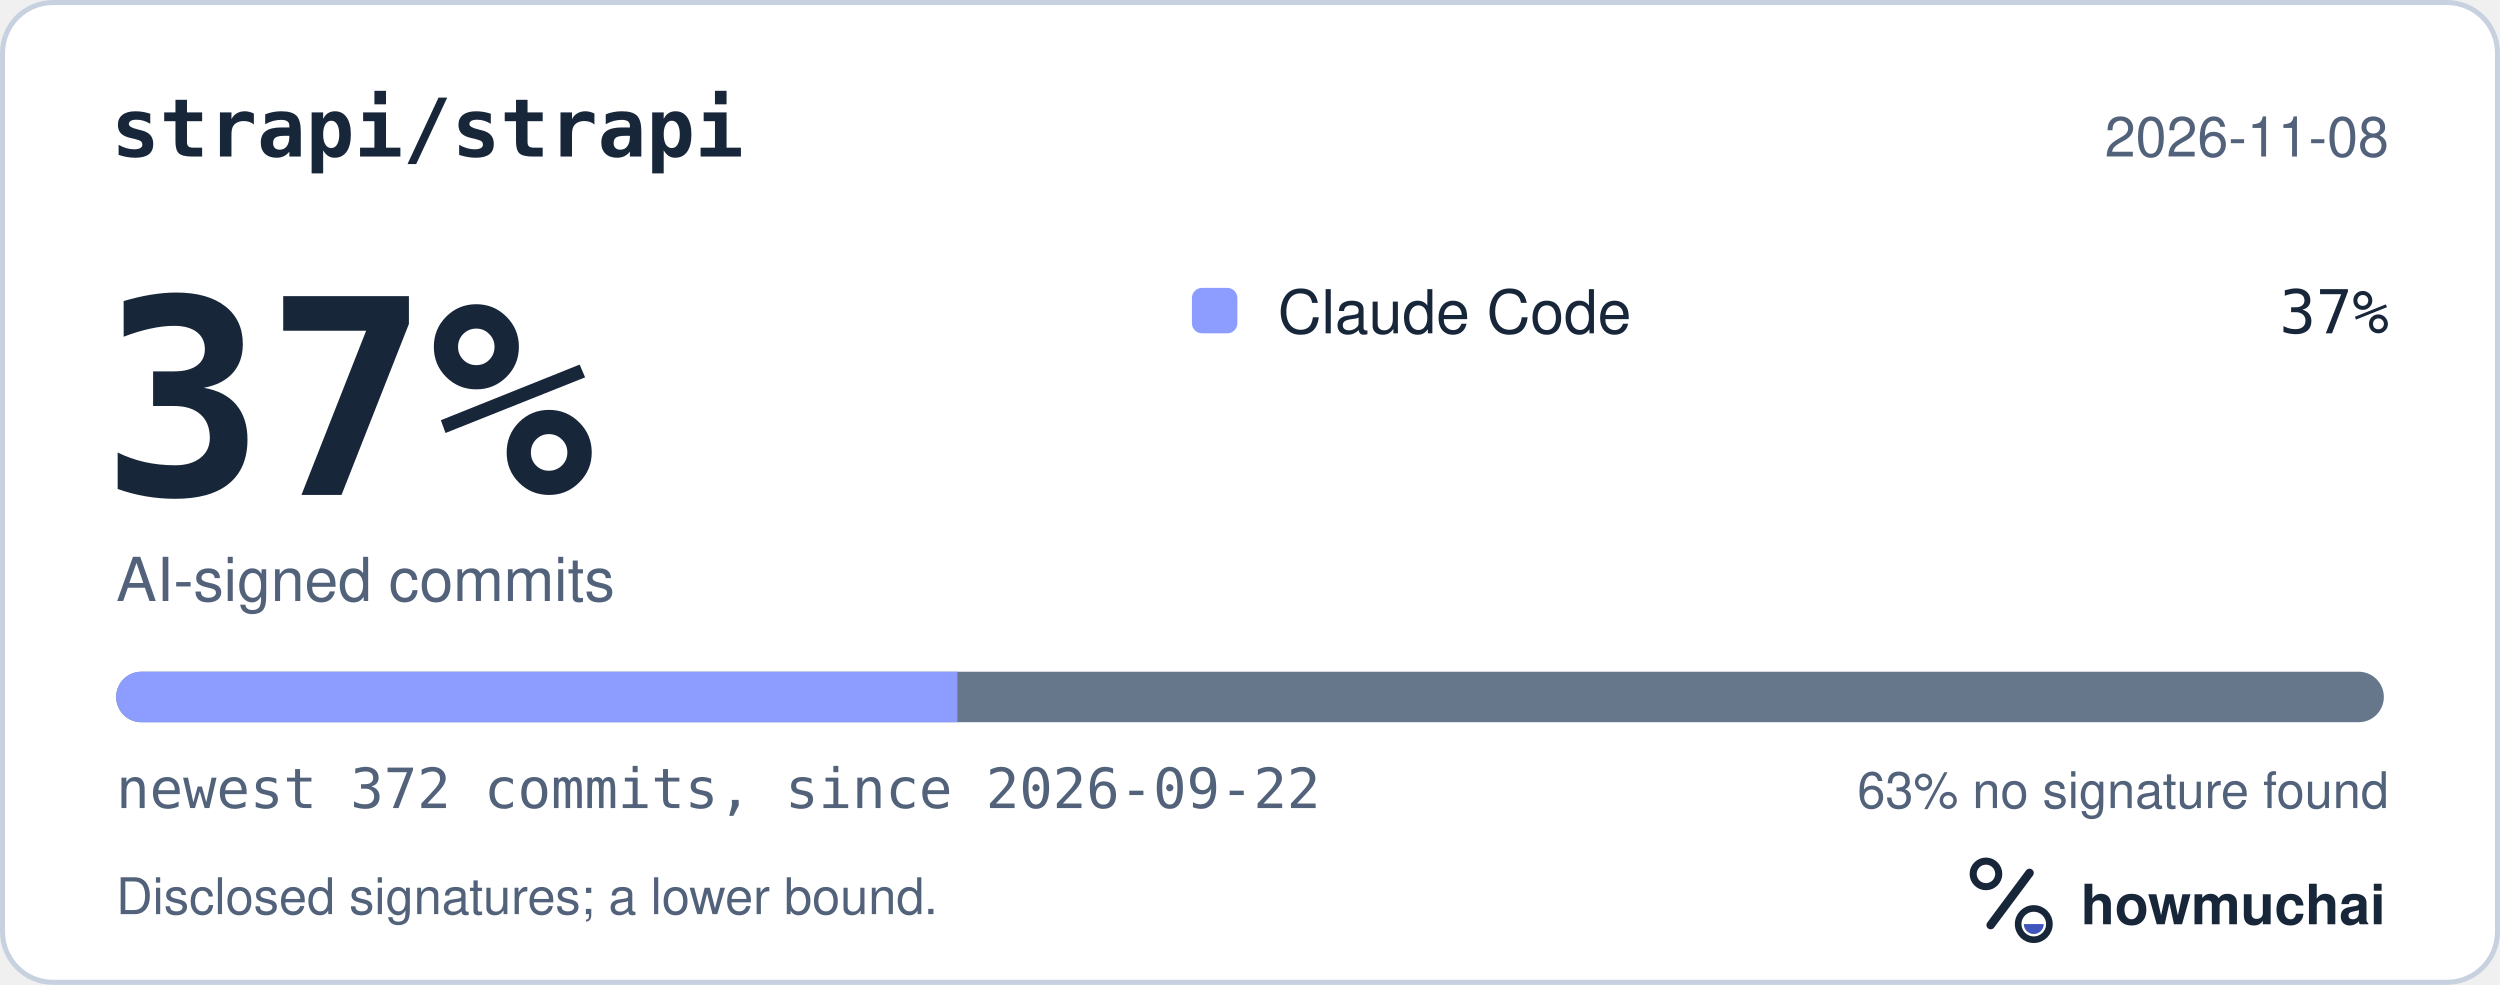
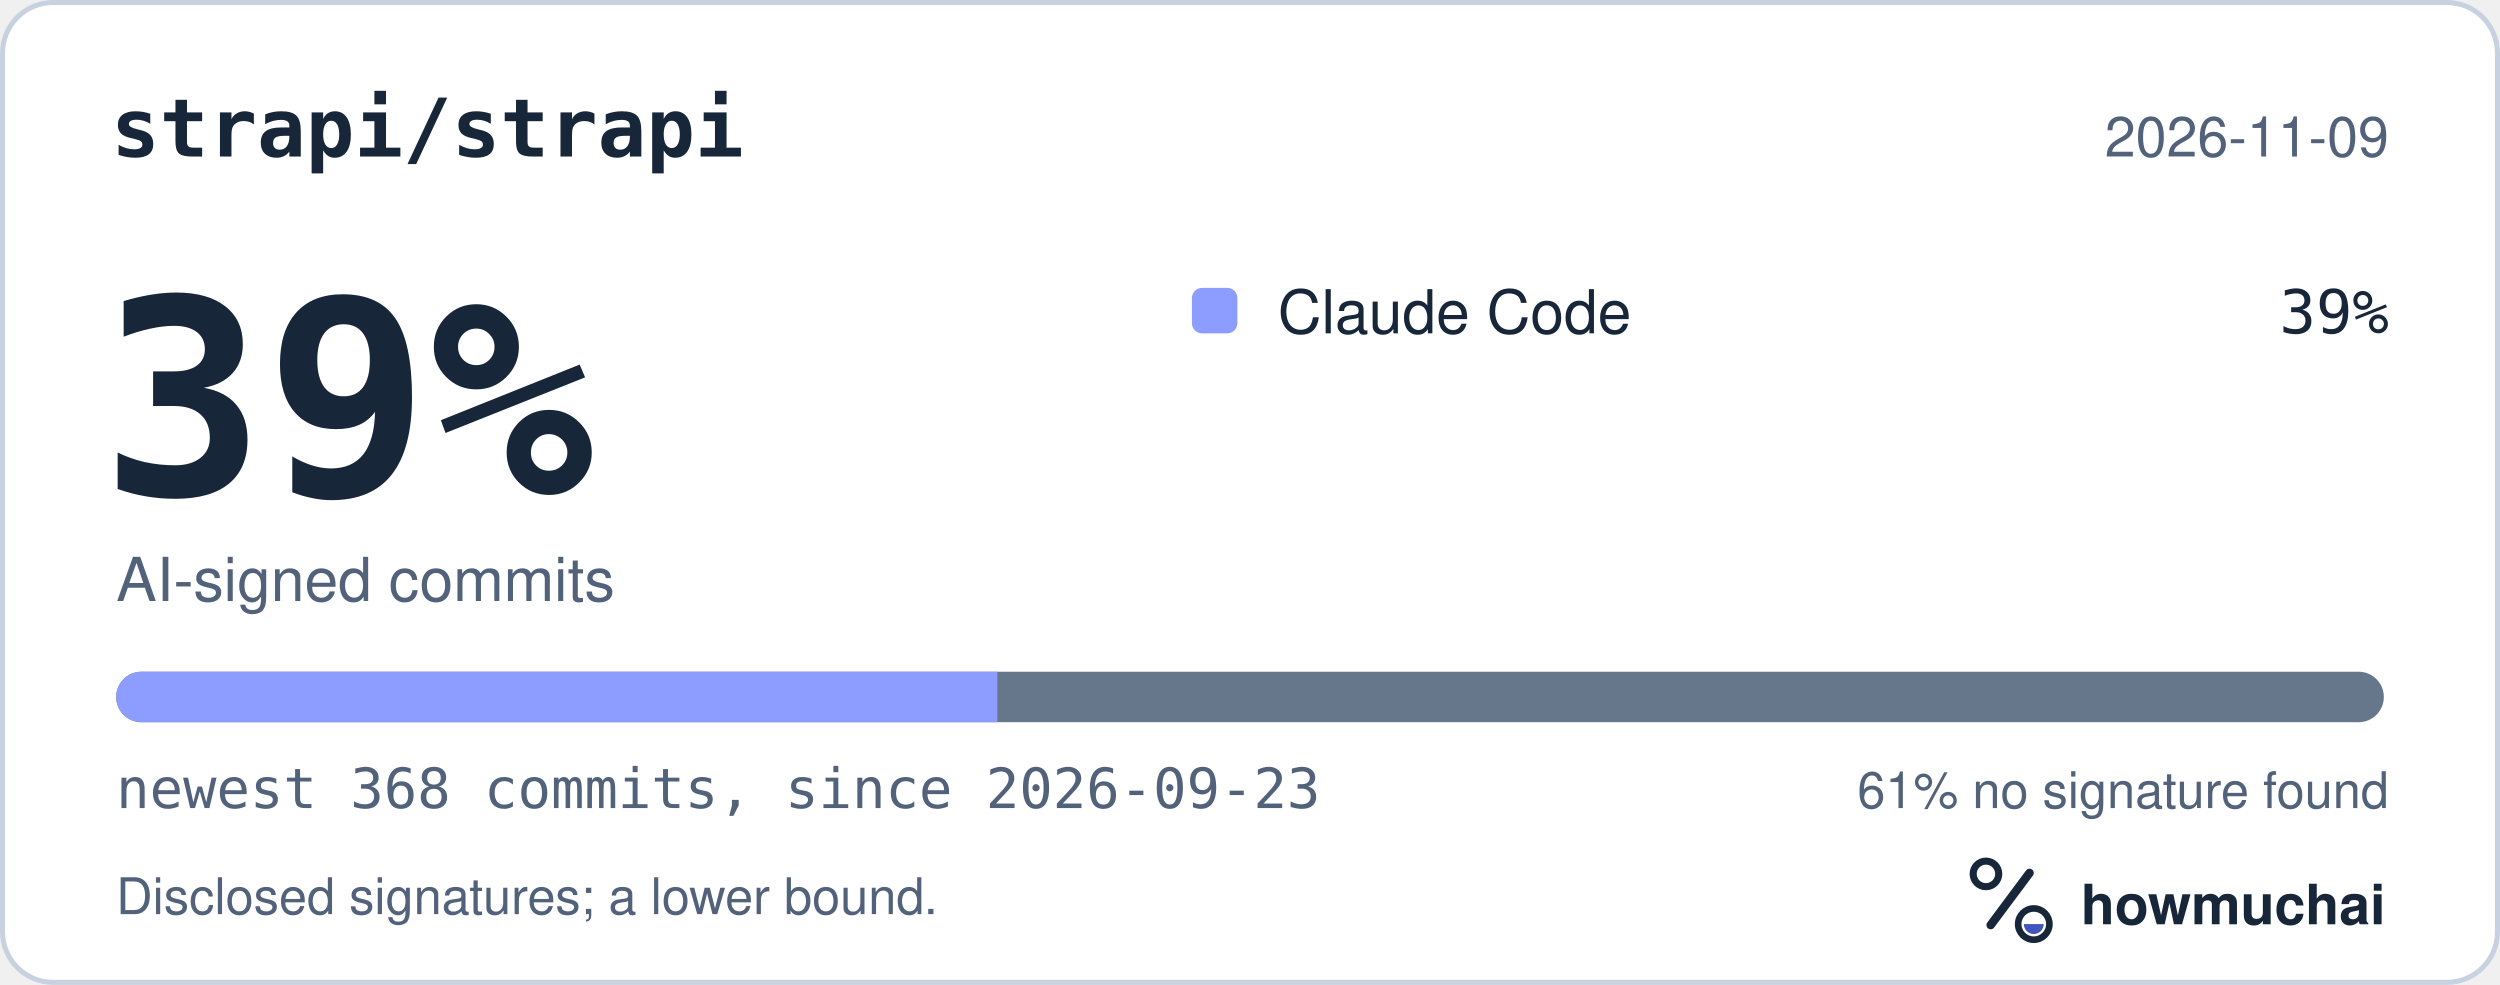
<svg xmlns="http://www.w3.org/2000/svg" width="495" height="195" viewBox="0 0 495 195" role="img" aria-labelledby="hm-t hm-d">
  <rect x="0.5" y="0.5" width="494" height="194" rx="10" fill="#FFFFFF" stroke="#C7D1DF" />
  <text x="22" y="31" fill="#18263A" font-family="ui-monospace, SF Mono, Menlo, Consolas, IBM Plex Mono, monospace" font-size="16" font-weight="600">strapi/strapi</text>
-   <text x="473" y="31" fill="#52627A" font-family="-apple-system, BlinkMacSystemFont, Segoe UI, Helvetica, Arial, Fira Sans, sans-serif" font-size="11" text-anchor="end">2026-11-08</text>
-   <text x="20" y="98" fill="#18263A" font-family="ui-monospace, SF Mono, Menlo, Consolas, IBM Plex Mono, monospace" font-size="54" font-weight="700">37%</text>
+   <text x="473" y="31" fill="#52627A" font-family="-apple-system, BlinkMacSystemFont, Segoe UI, Helvetica, Arial, Fira Sans, sans-serif" font-size="11" text-anchor="end">2026-11-09</text>
+   <text x="20" y="98" fill="#18263A" font-family="ui-monospace, SF Mono, Menlo, Consolas, IBM Plex Mono, monospace" font-size="54" font-weight="700">39%</text>
  <text x="23" y="119" fill="#52627A" font-family="-apple-system, BlinkMacSystemFont, Segoe UI, Helvetica, Arial, Fira Sans, sans-serif" font-size="12">AI-signed commits</text>
  <rect x="236" y="57" width="9" height="9" rx="2" fill="#8D9DFF" />
  <text x="253" y="66" fill="#18263A" font-family="-apple-system, BlinkMacSystemFont, Segoe UI, Helvetica, Arial, Fira Sans, sans-serif" font-size="12">Claude Code</text>
-   <text x="473" y="66" fill="#18263A" font-family="ui-monospace, SF Mono, Menlo, Consolas, IBM Plex Mono, monospace" font-size="12" text-anchor="end">37%</text>
+   <text x="473" y="66" fill="#18263A" font-family="ui-monospace, SF Mono, Menlo, Consolas, IBM Plex Mono, monospace" font-size="12" text-anchor="end">39%</text>
  <defs>
    <clipPath id="hm-bar">
      <rect x="23" y="133" width="449" height="10" rx="5" />
    </clipPath>
  </defs>
  <rect x="23" y="133" width="449" height="10" rx="5" fill="#66768B" />
  <g clip-path="url(#hm-bar)">
-     <rect x="23.00" y="133" width="166.56" height="10" fill="#8D9DFF" />
+     <rect x="23.00" y="133" width="174.48" height="10" fill="#8D9DFF" />
  </g>
-   <text x="23" y="160" fill="#52627A" font-family="ui-monospace, SF Mono, Menlo, Consolas, IBM Plex Mono, monospace" font-size="11">newest 372 commits, since 2026-09-22</text>
-   <text x="473" y="160" fill="#52627A" font-family="-apple-system, BlinkMacSystemFont, Segoe UI, Helvetica, Arial, Fira Sans, sans-serif" font-size="10" text-anchor="end">63% no signature found</text>
+   <text x="23" y="160" fill="#52627A" font-family="ui-monospace, SF Mono, Menlo, Consolas, IBM Plex Mono, monospace" font-size="11">newest 368 commits, since 2026-09-23</text>
+   <text x="473" y="160" fill="#52627A" font-family="-apple-system, BlinkMacSystemFont, Segoe UI, Helvetica, Arial, Fira Sans, sans-serif" font-size="10" text-anchor="end">61% no signature found</text>
  <text x="23" y="181" fill="#52627A" font-family="-apple-system, BlinkMacSystemFont, Segoe UI, Helvetica, Arial, Fira Sans, sans-serif" font-size="10">Disclosed signatures; a lower bound.</text>
  <g transform="translate(386 166) scale(0.046875)">
    <circle cx="154" cy="150" r="54" fill="none" stroke="#18263A" stroke-width="30" />
    <path d="M174 366 338 146" fill="none" stroke="#18263A" stroke-width="36" stroke-linecap="round" />
    <circle cx="356" cy="362" r="66" fill="none" stroke="#18263A" stroke-width="28" />
    <path d="M314 362a42 42 0 0 0 84 0Z" fill="#4056BC" />
  </g>
  <text x="412" y="183" fill="#18263A" font-family="-apple-system, BlinkMacSystemFont, Segoe UI, Helvetica, Arial, Fira Sans, sans-serif" font-size="11" font-weight="650">howmuchai</text>
</svg>
